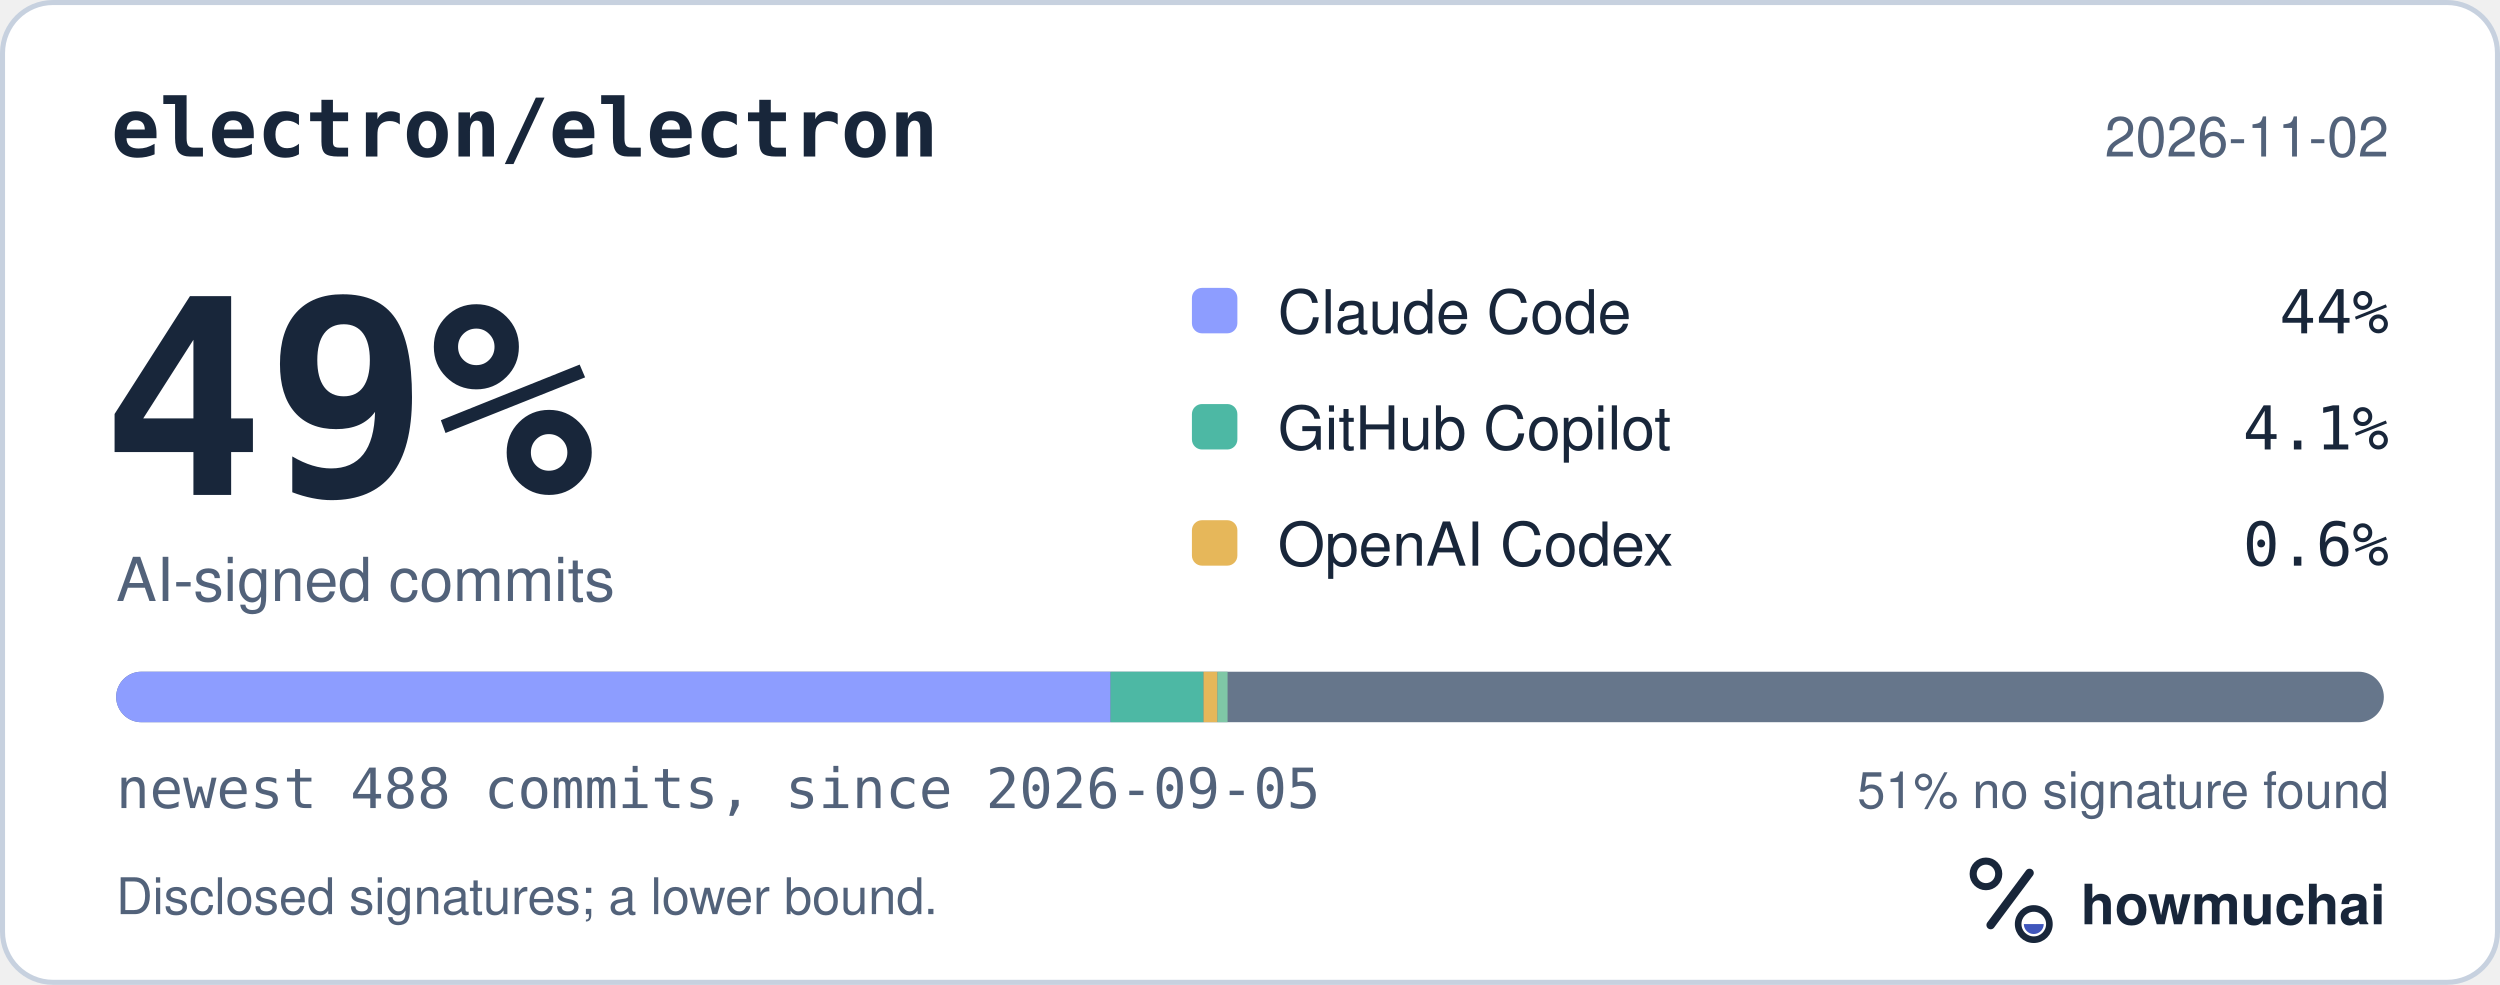
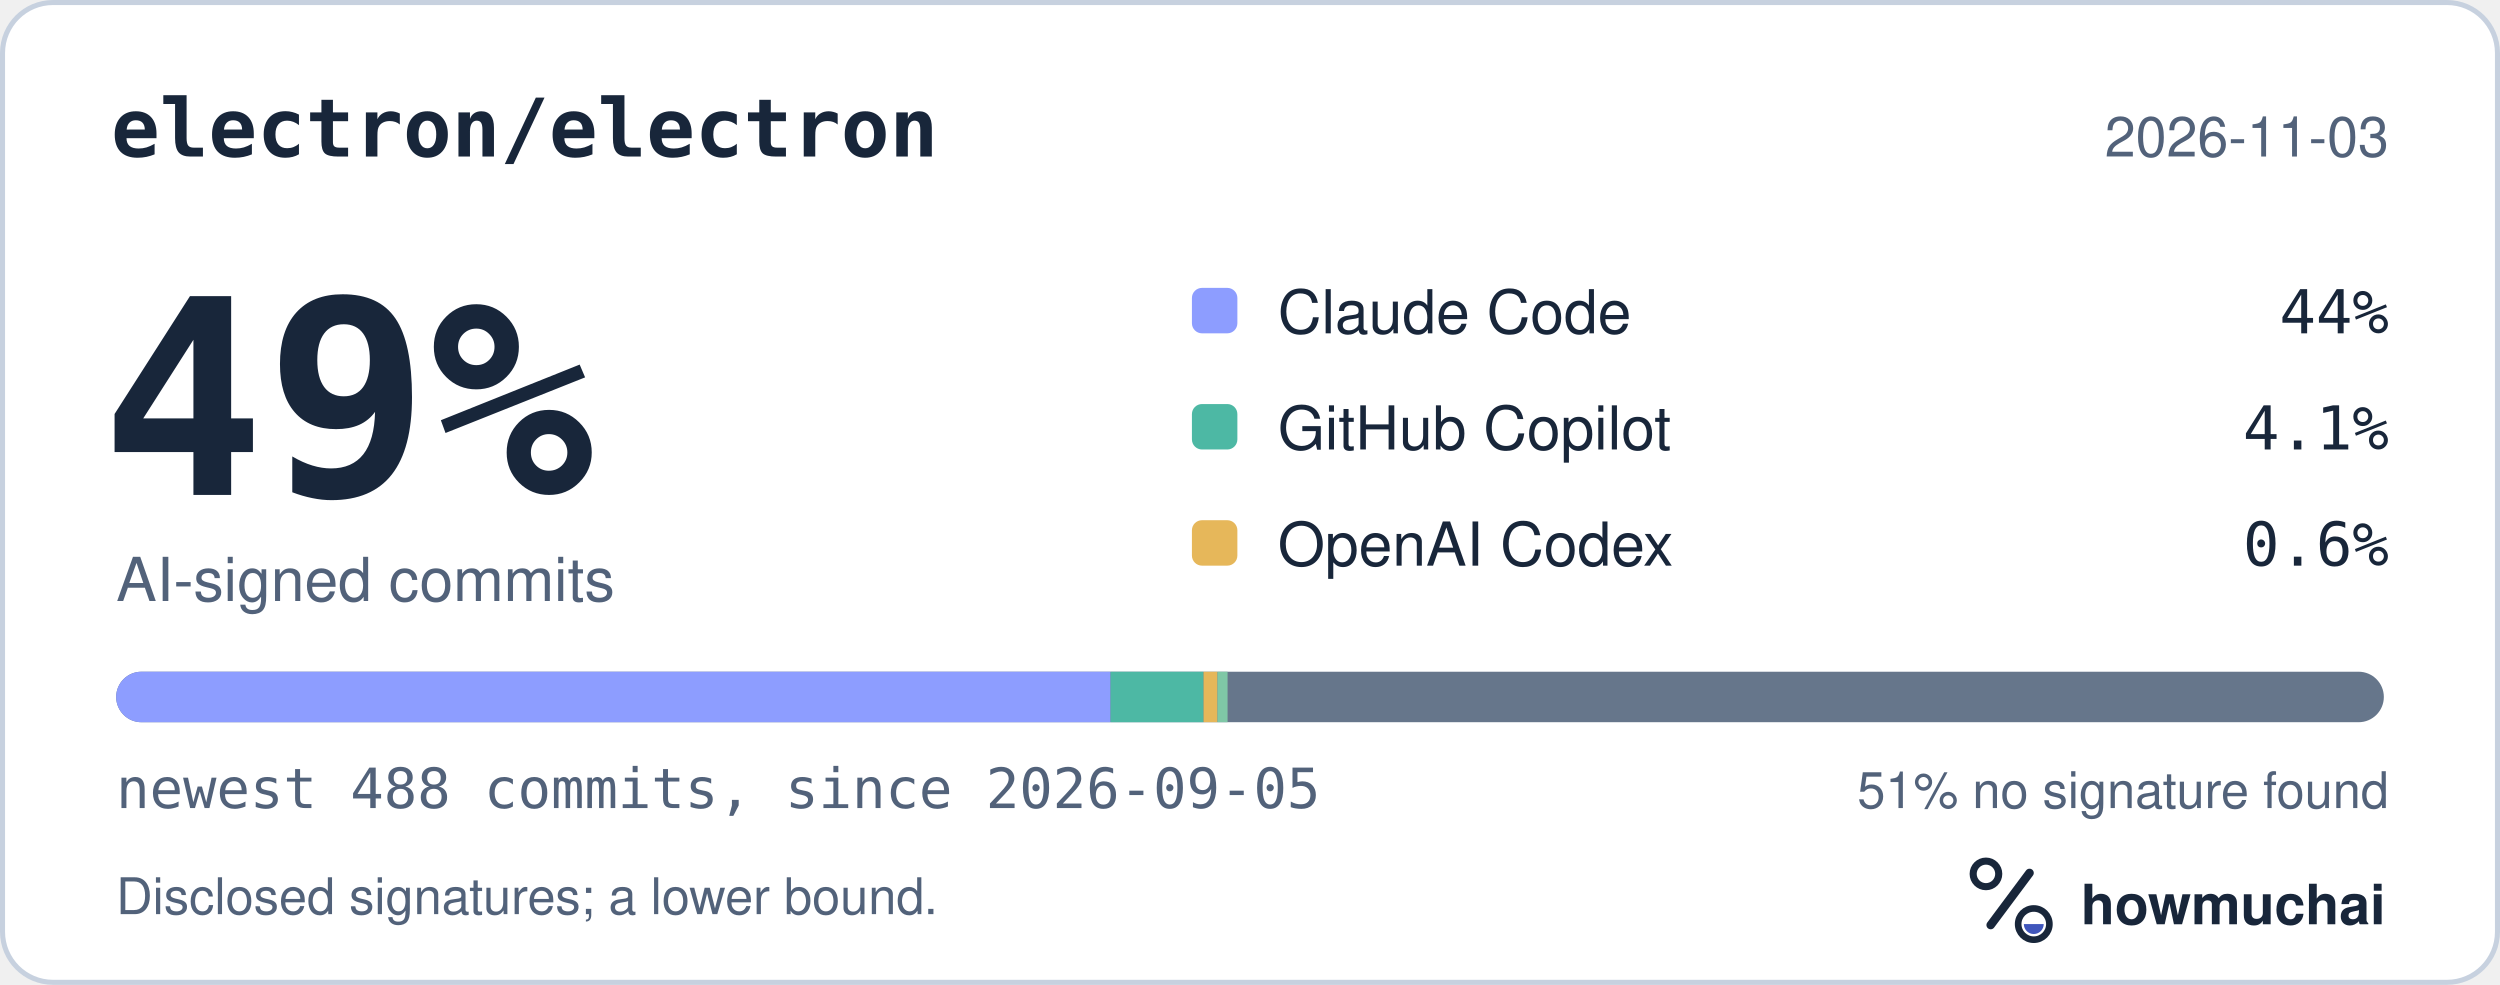
<svg xmlns="http://www.w3.org/2000/svg" width="495" height="195" viewBox="0 0 495 195" role="img" aria-labelledby="hm-t hm-d">
  <rect x="0.5" y="0.5" width="494" height="194" rx="10" fill="#FFFFFF" stroke="#C7D1DF" />
  <text x="22" y="31" fill="#18263A" font-family="ui-monospace, SF Mono, Menlo, Consolas, IBM Plex Mono, monospace" font-size="16" font-weight="600">electron/electron</text>
-   <text x="473" y="31" fill="#52627A" font-family="-apple-system, BlinkMacSystemFont, Segoe UI, Helvetica, Arial, Fira Sans, sans-serif" font-size="11" text-anchor="end">2026-11-02</text>
+   <text x="473" y="31" fill="#52627A" font-family="-apple-system, BlinkMacSystemFont, Segoe UI, Helvetica, Arial, Fira Sans, sans-serif" font-size="11" text-anchor="end">2026-11-03</text>
  <text x="20" y="98" fill="#18263A" font-family="ui-monospace, SF Mono, Menlo, Consolas, IBM Plex Mono, monospace" font-size="54" font-weight="700">49%</text>
  <text x="23" y="119" fill="#52627A" font-family="-apple-system, BlinkMacSystemFont, Segoe UI, Helvetica, Arial, Fira Sans, sans-serif" font-size="12">AI-signed commits</text>
  <rect x="236" y="57" width="9" height="9" rx="2" fill="#8D9DFF" />
  <text x="253" y="66" fill="#18263A" font-family="-apple-system, BlinkMacSystemFont, Segoe UI, Helvetica, Arial, Fira Sans, sans-serif" font-size="12">Claude Code</text>
  <text x="473" y="66" fill="#18263A" font-family="ui-monospace, SF Mono, Menlo, Consolas, IBM Plex Mono, monospace" font-size="12" text-anchor="end">44%</text>
  <rect x="236" y="80" width="9" height="9" rx="2" fill="#4DB8A4" />
  <text x="253" y="89" fill="#18263A" font-family="-apple-system, BlinkMacSystemFont, Segoe UI, Helvetica, Arial, Fira Sans, sans-serif" font-size="12">GitHub Copilot</text>
  <text x="473" y="89" fill="#18263A" font-family="ui-monospace, SF Mono, Menlo, Consolas, IBM Plex Mono, monospace" font-size="12" text-anchor="end">4.1%</text>
  <rect x="236" y="103" width="9" height="9" rx="2" fill="#E6B75A" />
  <text x="253" y="112" fill="#18263A" font-family="-apple-system, BlinkMacSystemFont, Segoe UI, Helvetica, Arial, Fira Sans, sans-serif" font-size="12">OpenAI Codex</text>
  <text x="473" y="112" fill="#18263A" font-family="ui-monospace, SF Mono, Menlo, Consolas, IBM Plex Mono, monospace" font-size="12" text-anchor="end">0.6%</text>
  <defs>
    <clipPath id="hm-bar">
      <rect x="23" y="133" width="449" height="10" rx="5" />
    </clipPath>
  </defs>
  <rect x="23" y="133" width="449" height="10" rx="5" fill="#66768B" />
  <g clip-path="url(#hm-bar)">
    <rect x="23.00" y="133" width="196.90" height="10" fill="#8D9DFF" />
    <rect x="219.90" y="133" width="18.40" height="10" fill="#4DB8A4" />
    <rect x="238.30" y="133" width="2.76" height="10" fill="#E6B75A" />
    <rect x="241.06" y="133" width="2.00" height="10" fill="#7FC7A6" />
  </g>
  <text x="23" y="160" fill="#52627A" font-family="ui-monospace, SF Mono, Menlo, Consolas, IBM Plex Mono, monospace" font-size="11">newest 488 commits, since 2026-09-05</text>
  <text x="473" y="160" fill="#52627A" font-family="-apple-system, BlinkMacSystemFont, Segoe UI, Helvetica, Arial, Fira Sans, sans-serif" font-size="10" text-anchor="end">51% no signature found</text>
  <text x="23" y="181" fill="#52627A" font-family="-apple-system, BlinkMacSystemFont, Segoe UI, Helvetica, Arial, Fira Sans, sans-serif" font-size="10">Disclosed signatures; a lower bound.</text>
  <g transform="translate(386 166) scale(0.046875)">
    <circle cx="154" cy="150" r="54" fill="none" stroke="#18263A" stroke-width="30" />
    <path d="M174 366 338 146" fill="none" stroke="#18263A" stroke-width="36" stroke-linecap="round" />
    <circle cx="356" cy="362" r="66" fill="none" stroke="#18263A" stroke-width="28" />
    <path d="M314 362a42 42 0 0 0 84 0Z" fill="#4056BC" />
  </g>
  <text x="412" y="183" fill="#18263A" font-family="-apple-system, BlinkMacSystemFont, Segoe UI, Helvetica, Arial, Fira Sans, sans-serif" font-size="11" font-weight="650">howmuchai</text>
</svg>
